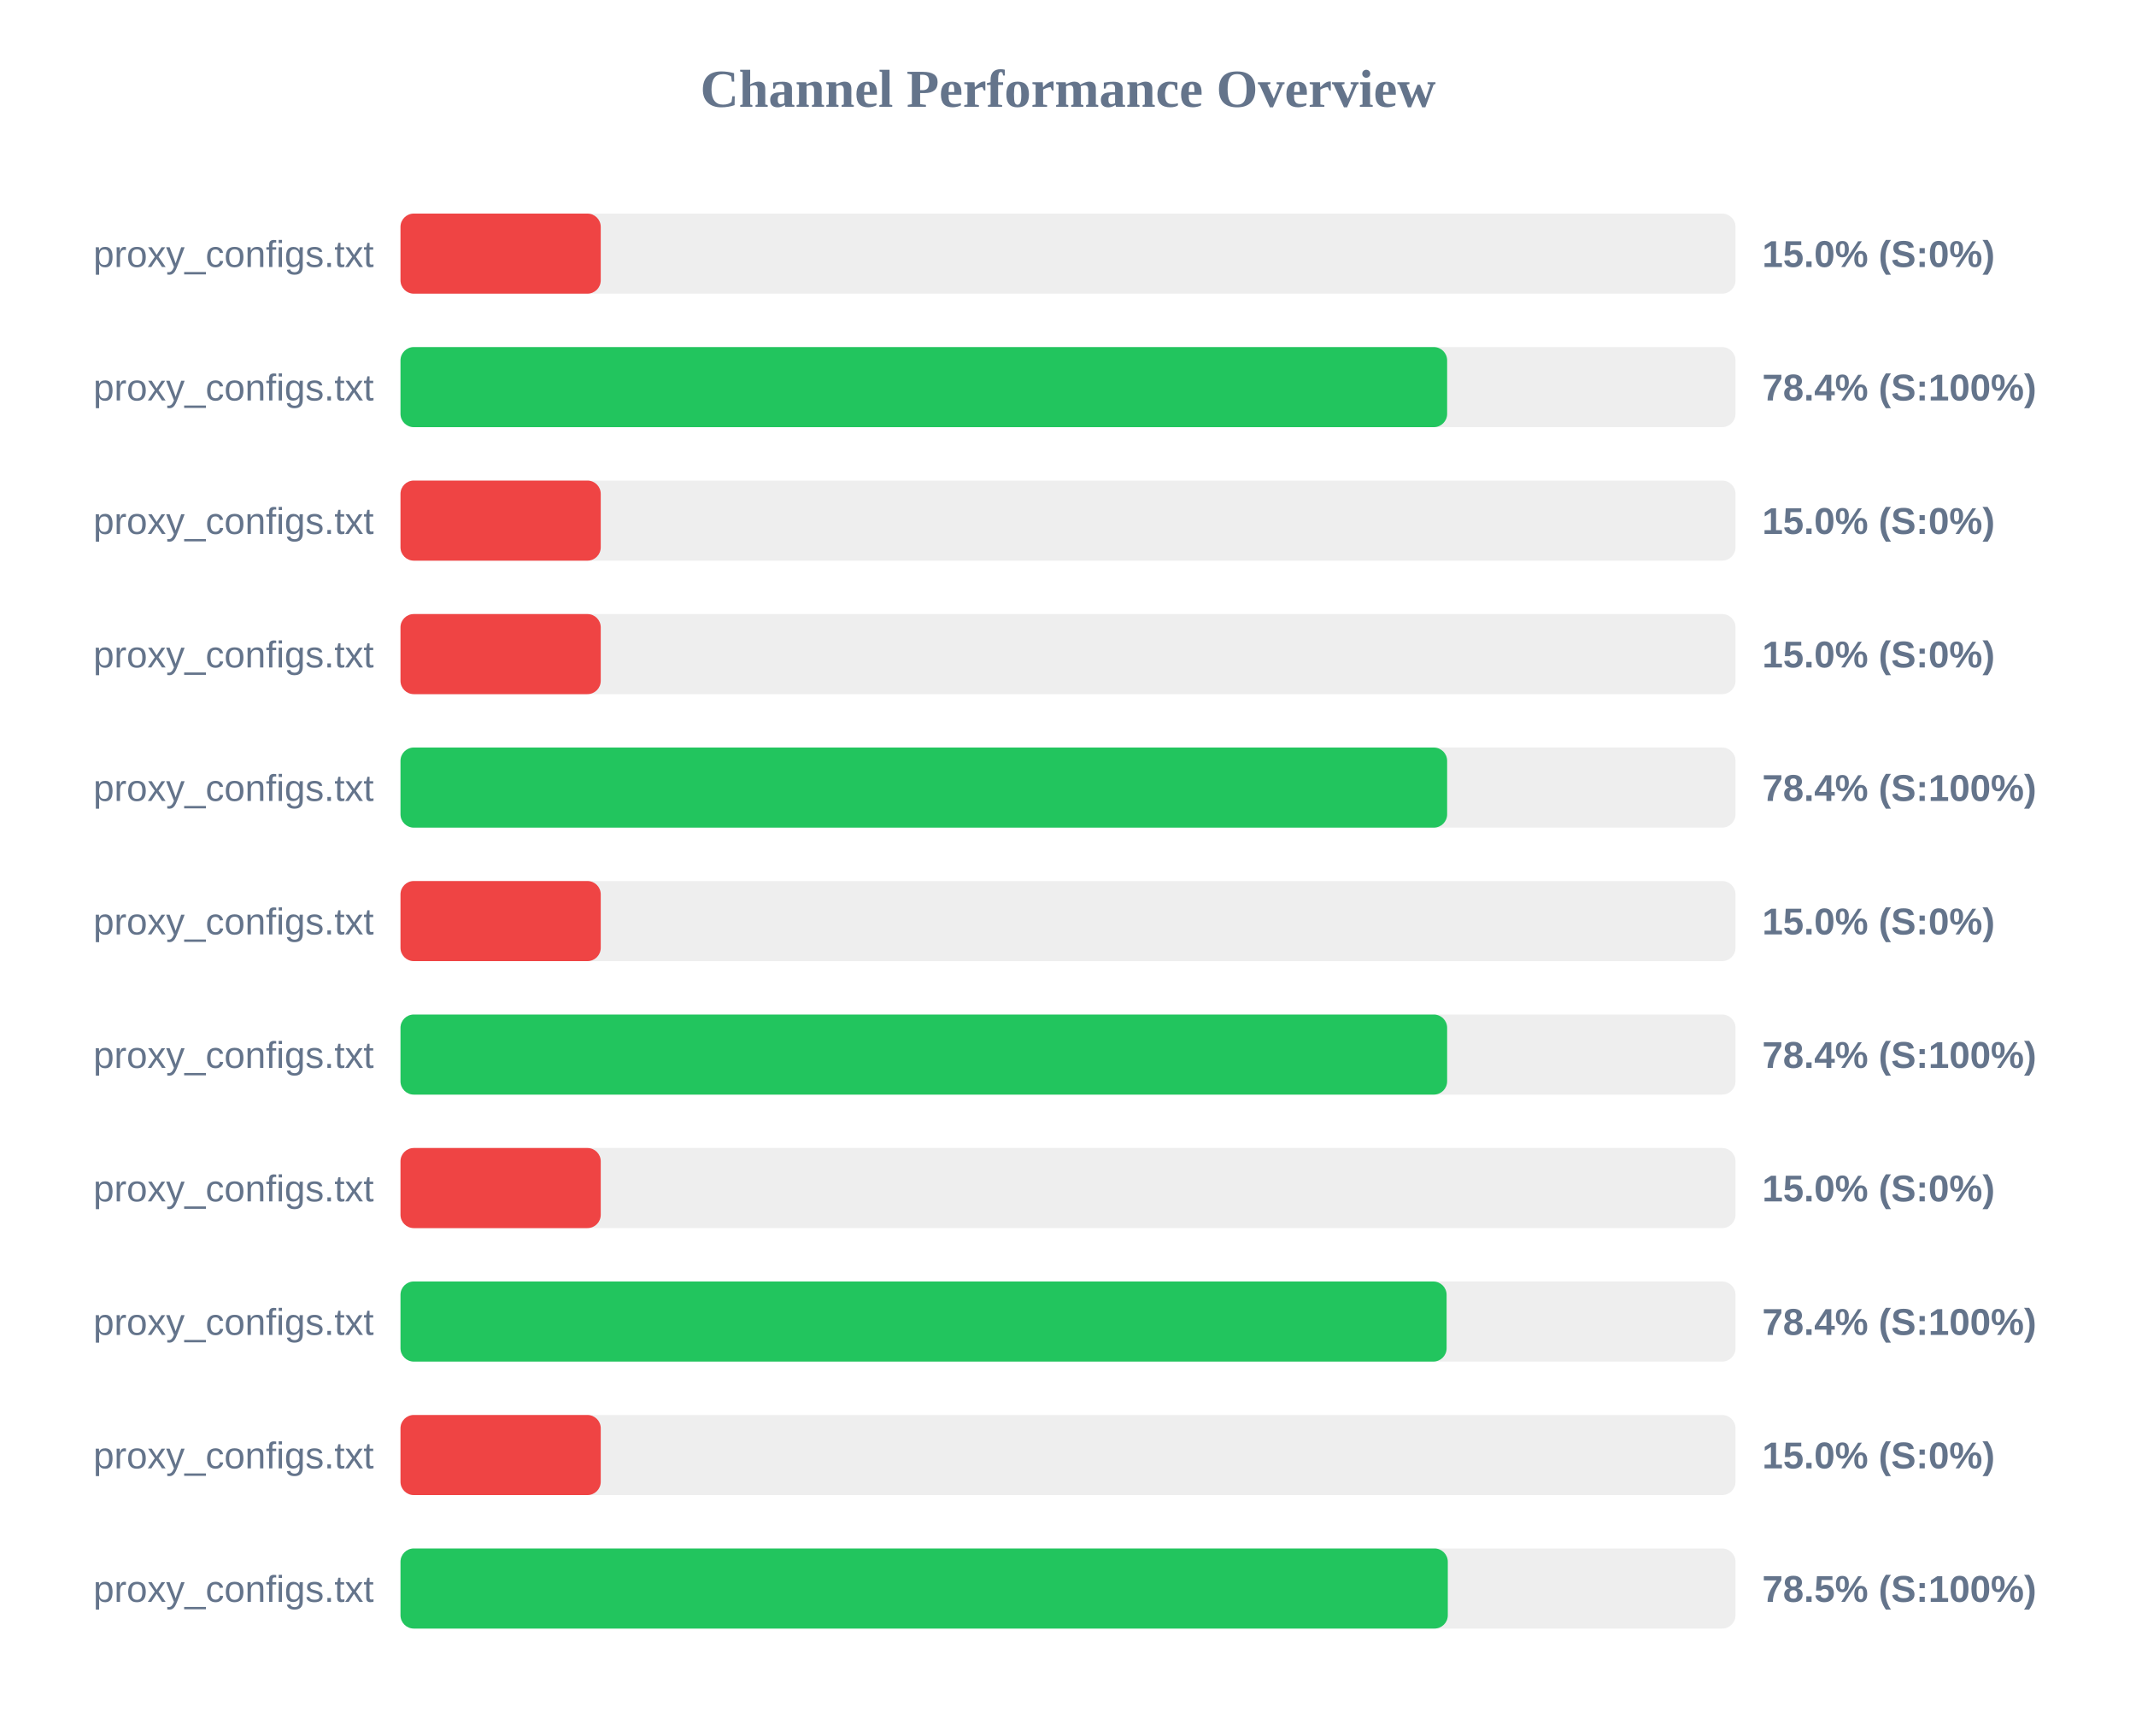
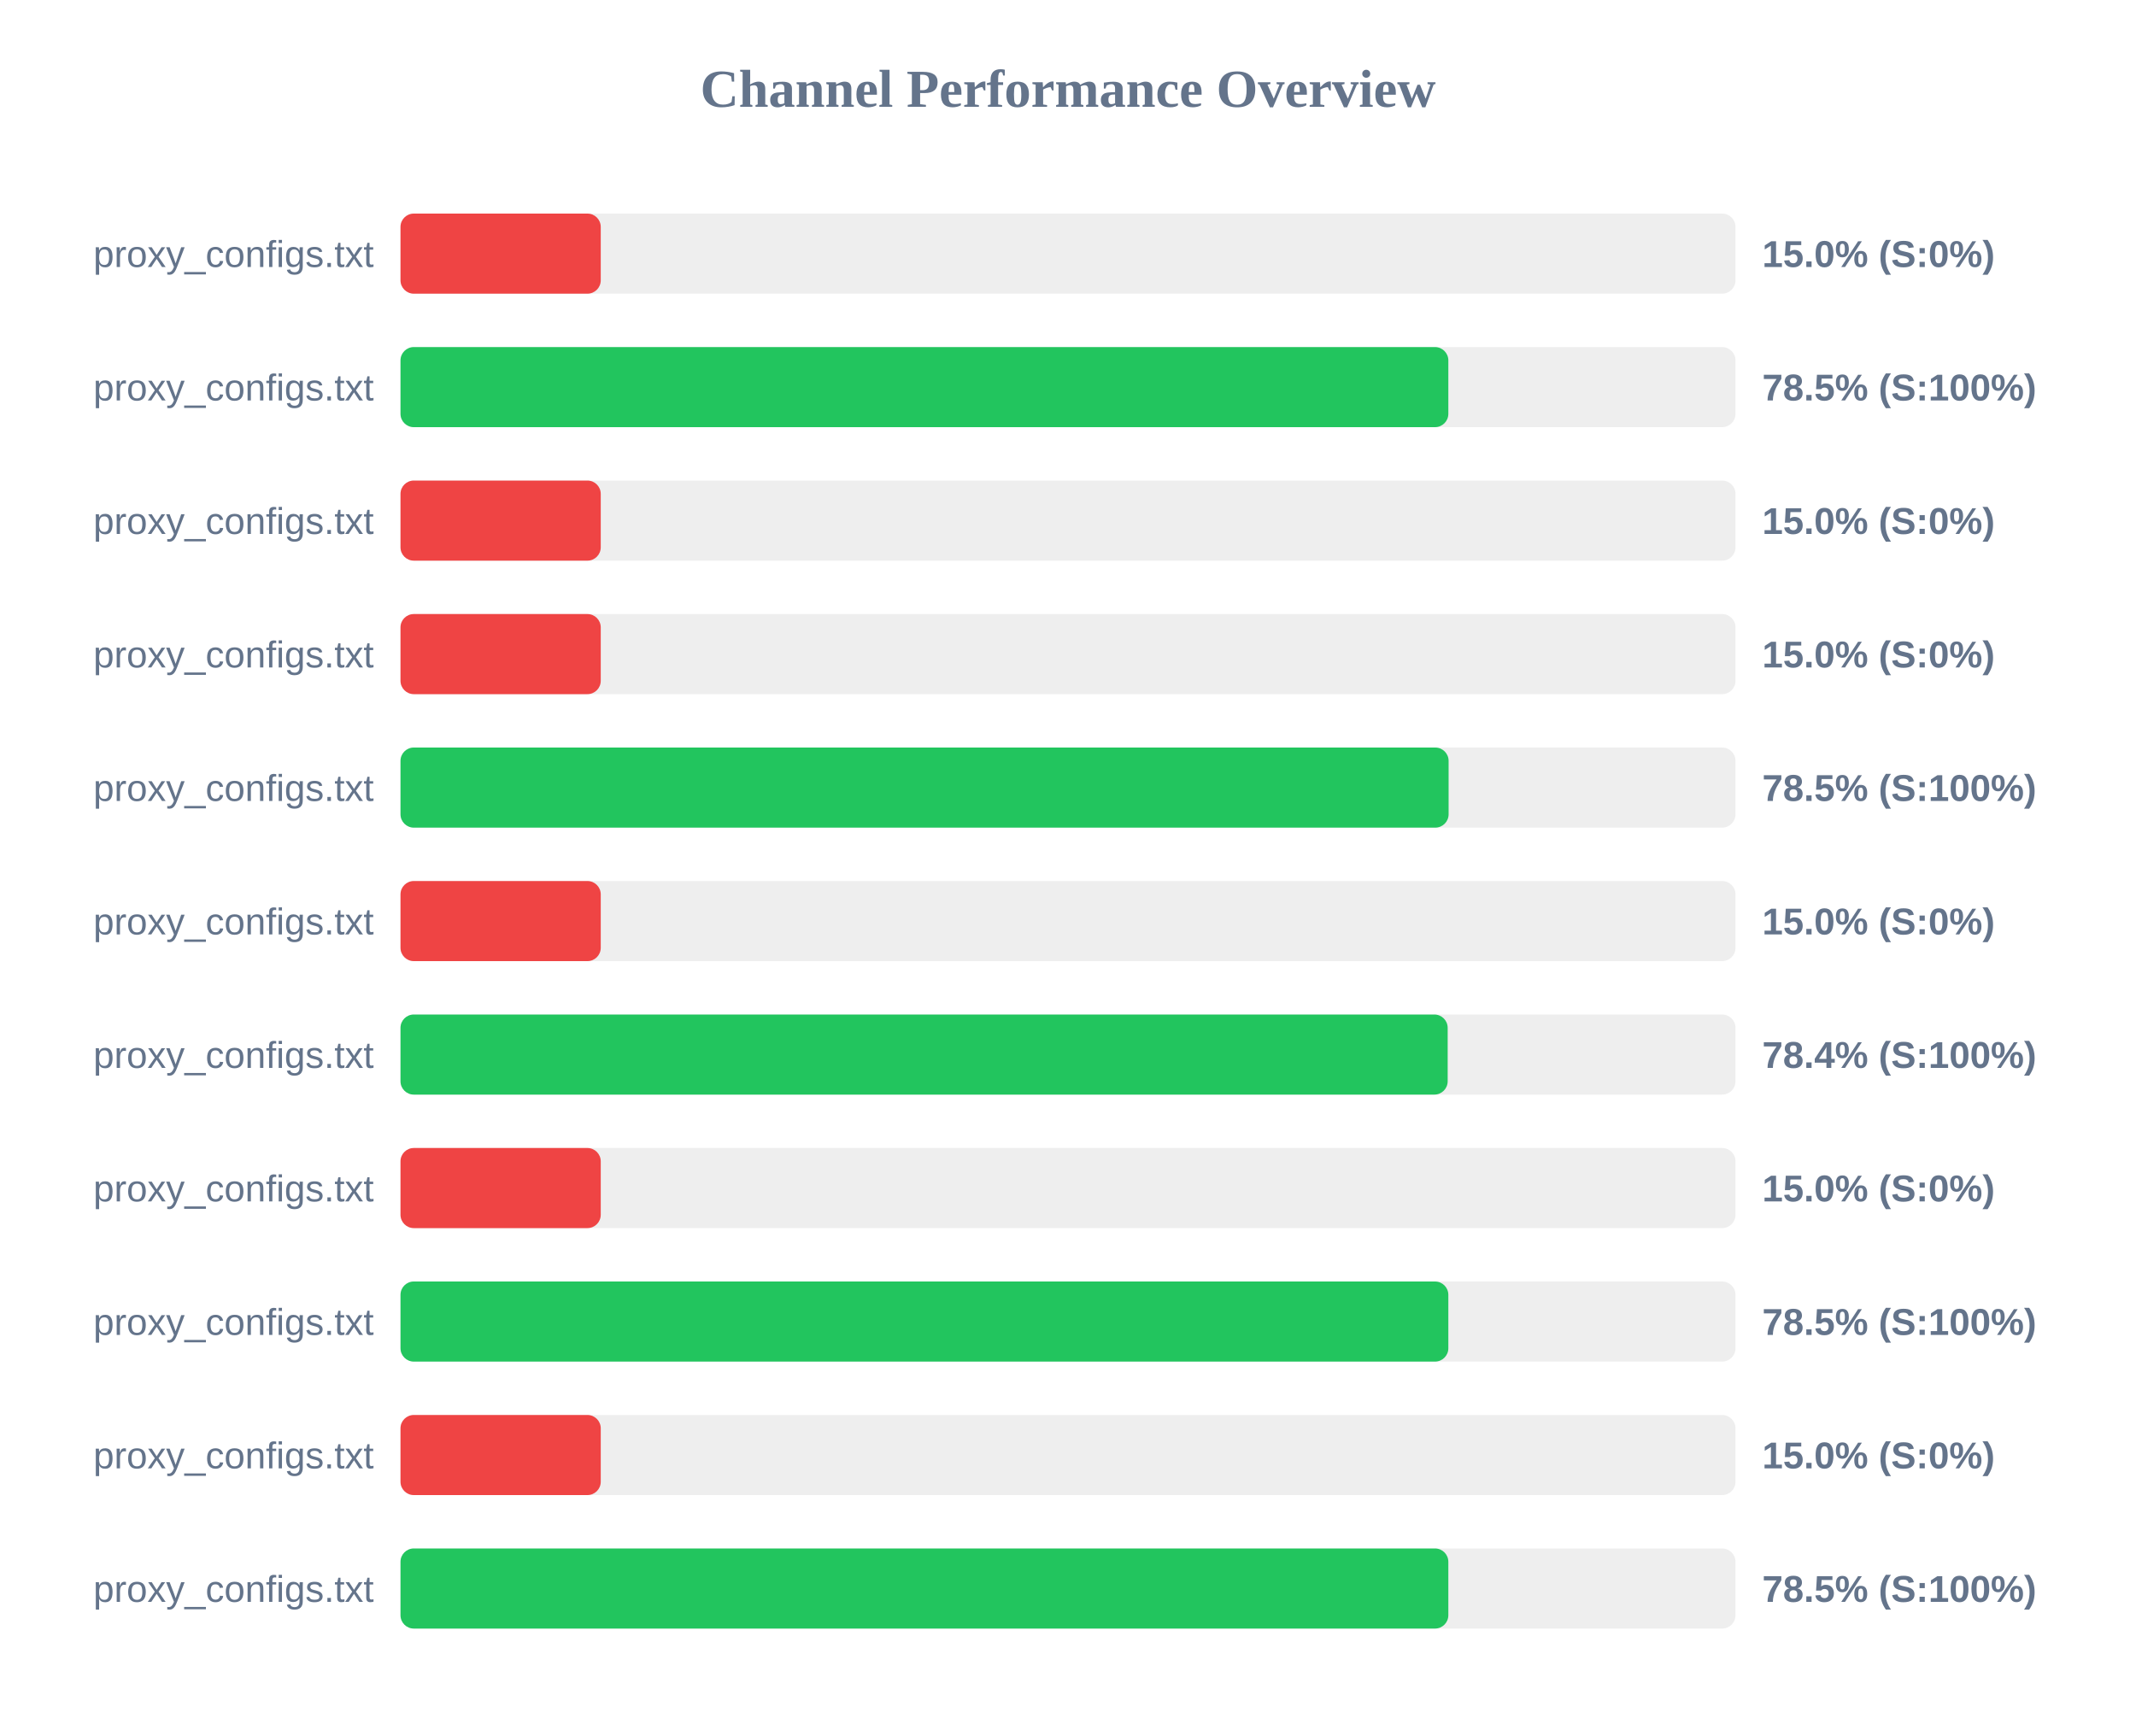
<svg xmlns="http://www.w3.org/2000/svg" width="800" height="650" version="1.1">
  <style>
        .row { font: 14px Arial; fill: #64748b; }
        .score { font: bold 14px Arial; fill: #64748b; }
    </style>
  <text x="400" y="40" text-anchor="middle" font-size="20px" font-weight="bold" fill="#64748b">Channel Performance Overview</text>
  <rect x="150" y="80" width="500" height="30" fill="#eee" rx="5" />
  <rect x="150" y="80" width="75.0" height="30" fill="#ef4444" rx="5" />
  <text x="140" y="100" text-anchor="end" class="row">proxy_configs.txt</text>
  <text x="660" y="100" text-anchor="start" class="score">15.0% (S:0%)</text>
  <rect x="150" y="130" width="500" height="30" fill="#eee" rx="5" />
-   <rect x="150" y="130" width="392.0" height="30" fill="#22c55e" rx="5" />
+   <rect x="150" y="130" width="392.45" height="30" fill="#22c55e" rx="5" />
  <text x="140" y="150" text-anchor="end" class="row">proxy_configs.txt</text>
-   <text x="660" y="150" text-anchor="start" class="score">78.4% (S:100%)</text>
+   <text x="660" y="150" text-anchor="start" class="score">78.5% (S:100%)</text>
  <rect x="150" y="180" width="500" height="30" fill="#eee" rx="5" />
  <rect x="150" y="180" width="75.0" height="30" fill="#ef4444" rx="5" />
  <text x="140" y="200" text-anchor="end" class="row">proxy_configs.txt</text>
  <text x="660" y="200" text-anchor="start" class="score">15.0% (S:0%)</text>
  <rect x="150" y="230" width="500" height="30" fill="#eee" rx="5" />
  <rect x="150" y="230" width="75.0" height="30" fill="#ef4444" rx="5" />
  <text x="140" y="250" text-anchor="end" class="row">proxy_configs.txt</text>
  <text x="660" y="250" text-anchor="start" class="score">15.0% (S:0%)</text>
  <rect x="150" y="280" width="500" height="30" fill="#eee" rx="5" />
-   <rect x="150" y="280" width="392.0" height="30" fill="#22c55e" rx="5" />
+   <rect x="150" y="280" width="392.55" height="30" fill="#22c55e" rx="5" />
  <text x="140" y="300" text-anchor="end" class="row">proxy_configs.txt</text>
-   <text x="660" y="300" text-anchor="start" class="score">78.4% (S:100%)</text>
+   <text x="660" y="300" text-anchor="start" class="score">78.5% (S:100%)</text>
  <rect x="150" y="330" width="500" height="30" fill="#eee" rx="5" />
  <rect x="150" y="330" width="75.0" height="30" fill="#ef4444" rx="5" />
  <text x="140" y="350" text-anchor="end" class="row">proxy_configs.txt</text>
  <text x="660" y="350" text-anchor="start" class="score">15.0% (S:0%)</text>
  <rect x="150" y="380" width="500" height="30" fill="#eee" rx="5" />
-   <rect x="150" y="380" width="392.0" height="30" fill="#22c55e" rx="5" />
+   <rect x="150" y="380" width="392.2" height="30" fill="#22c55e" rx="5" />
  <text x="140" y="400" text-anchor="end" class="row">proxy_configs.txt</text>
  <text x="660" y="400" text-anchor="start" class="score">78.4% (S:100%)</text>
  <rect x="150" y="430" width="500" height="30" fill="#eee" rx="5" />
  <rect x="150" y="430" width="75.0" height="30" fill="#ef4444" rx="5" />
  <text x="140" y="450" text-anchor="end" class="row">proxy_configs.txt</text>
  <text x="660" y="450" text-anchor="start" class="score">15.0% (S:0%)</text>
  <rect x="150" y="480" width="500" height="30" fill="#eee" rx="5" />
-   <rect x="150" y="480" width="391.8" height="30" fill="#22c55e" rx="5" />
+   <rect x="150" y="480" width="392.45" height="30" fill="#22c55e" rx="5" />
  <text x="140" y="500" text-anchor="end" class="row">proxy_configs.txt</text>
-   <text x="660" y="500" text-anchor="start" class="score">78.4% (S:100%)</text>
+   <text x="660" y="500" text-anchor="start" class="score">78.5% (S:100%)</text>
  <rect x="150" y="530" width="500" height="30" fill="#eee" rx="5" />
  <rect x="150" y="530" width="75.0" height="30" fill="#ef4444" rx="5" />
  <text x="140" y="550" text-anchor="end" class="row">proxy_configs.txt</text>
  <text x="660" y="550" text-anchor="start" class="score">15.0% (S:0%)</text>
  <rect x="150" y="580" width="500" height="30" fill="#eee" rx="5" />
-   <rect x="150" y="580" width="392.25" height="30" fill="#22c55e" rx="5" />
+   <rect x="150" y="580" width="392.45" height="30" fill="#22c55e" rx="5" />
  <text x="140" y="600" text-anchor="end" class="row">proxy_configs.txt</text>
  <text x="660" y="600" text-anchor="start" class="score">78.5% (S:100%)</text>
</svg>
